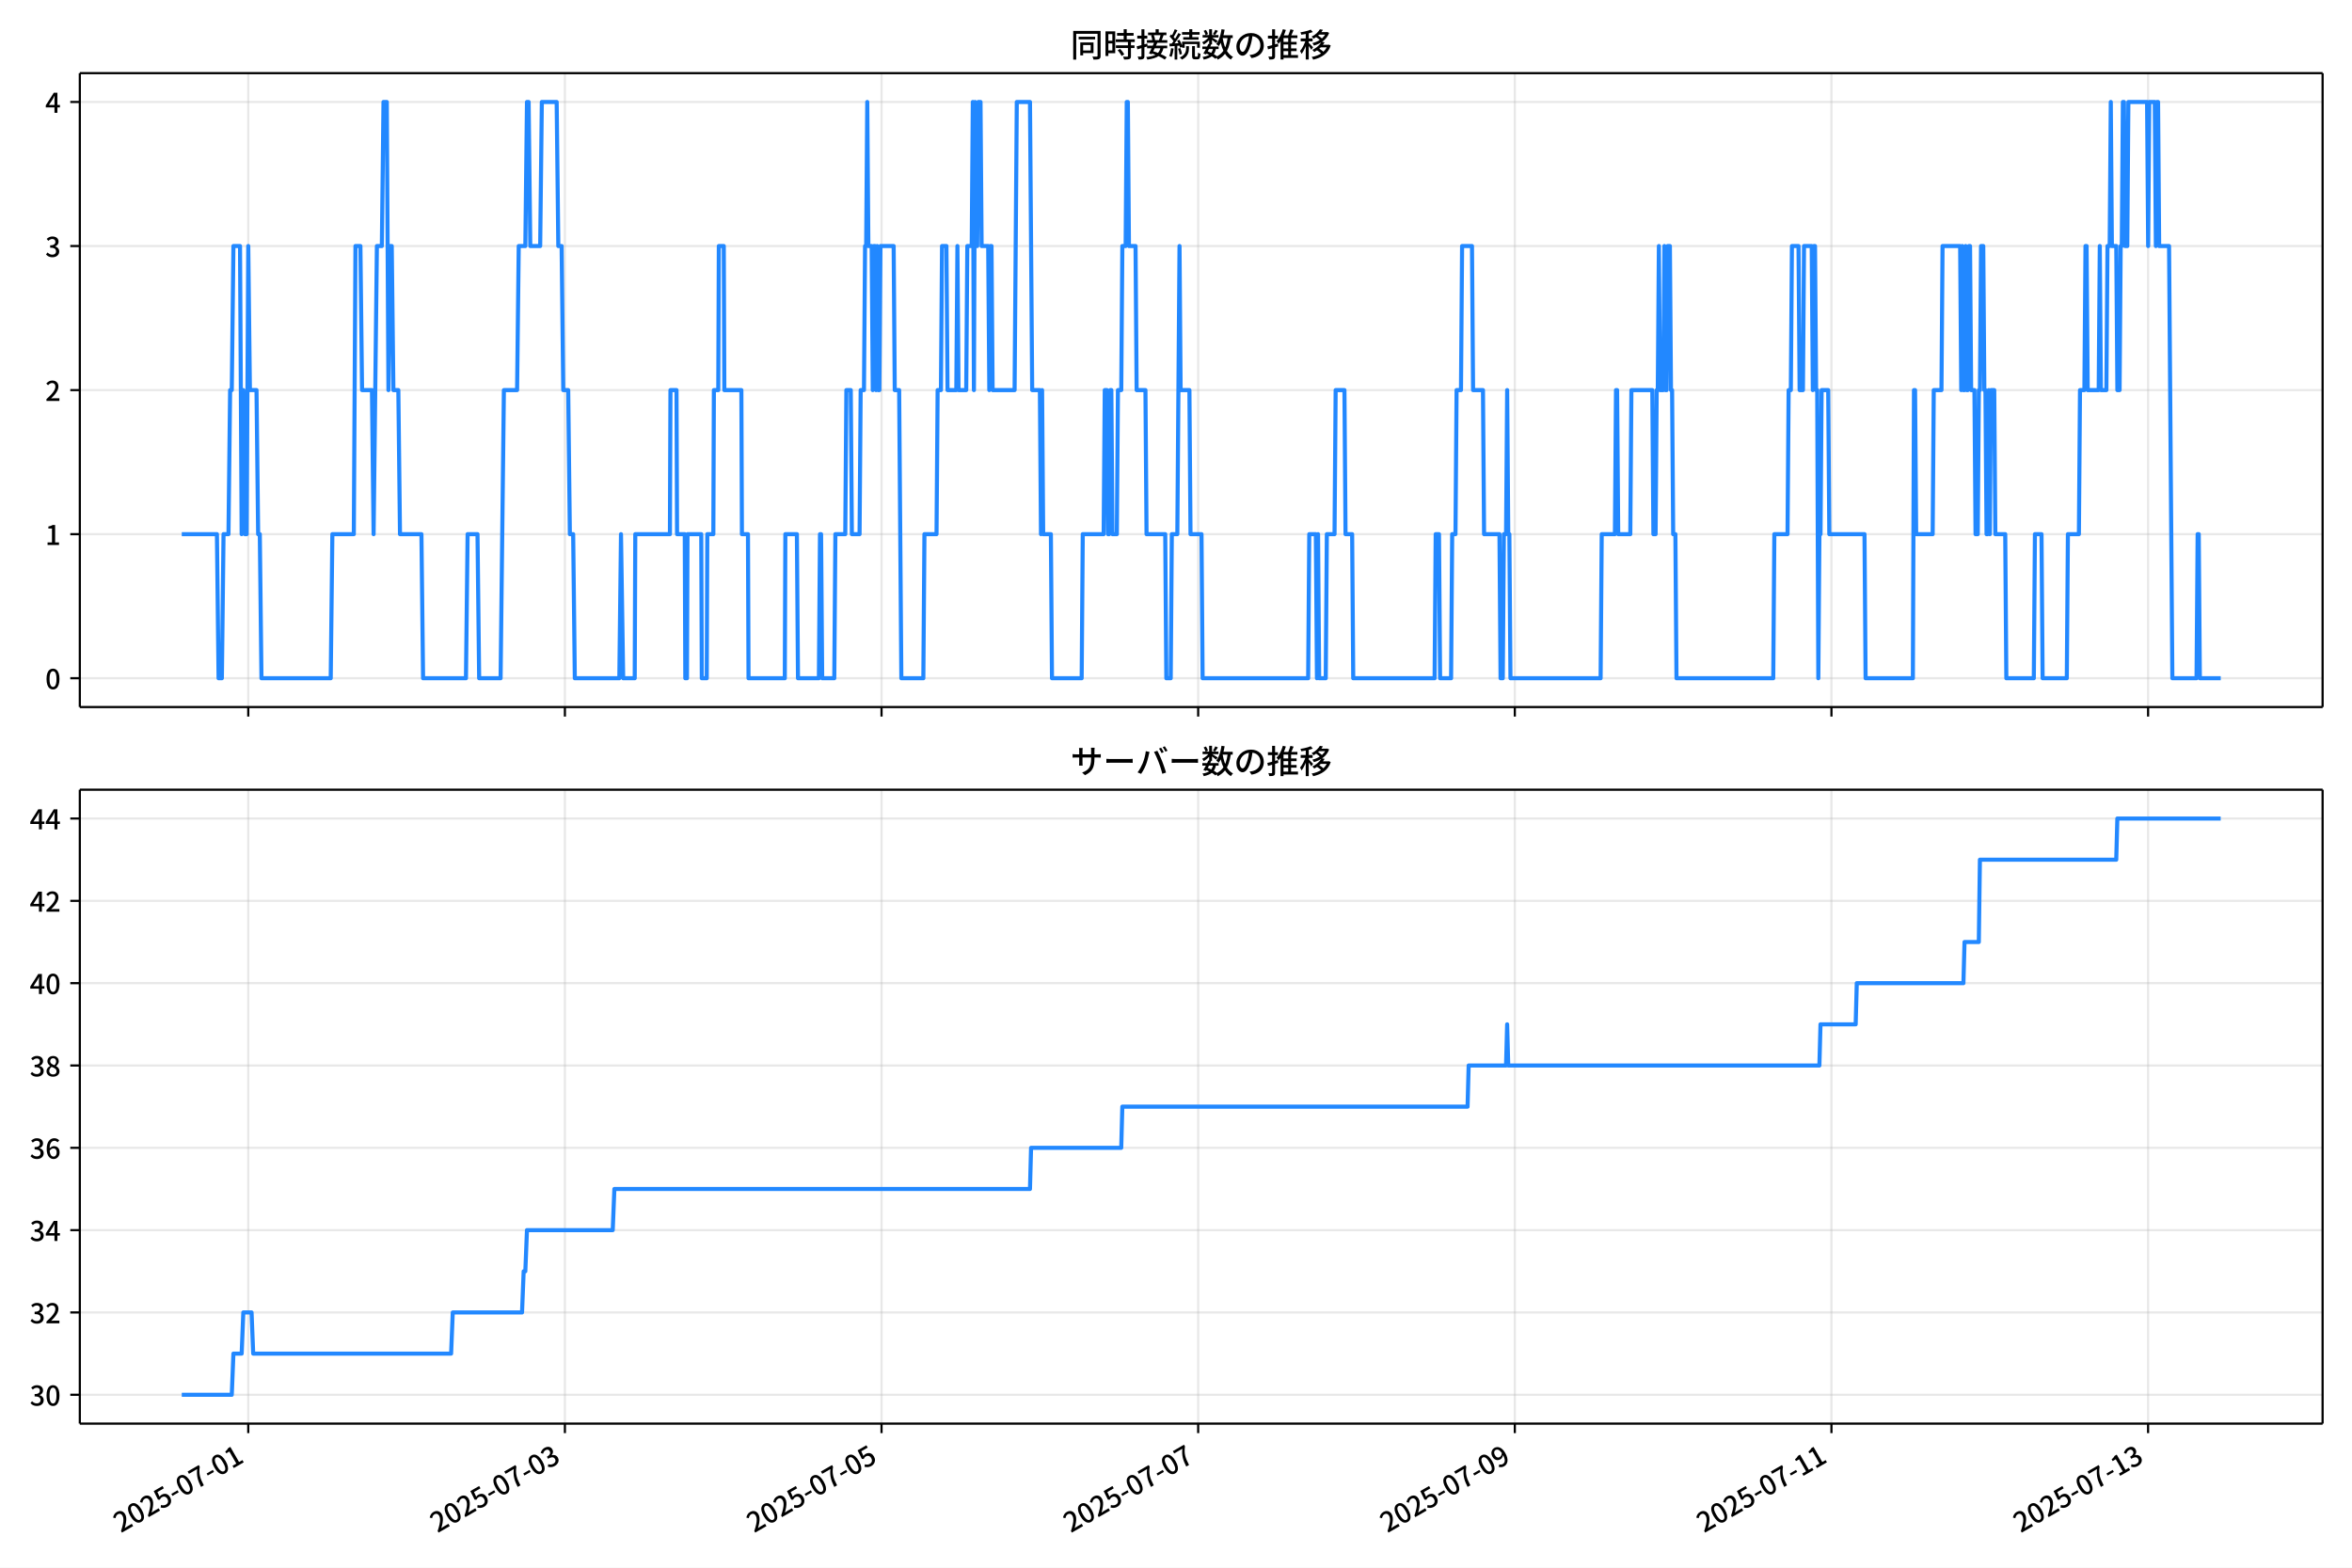
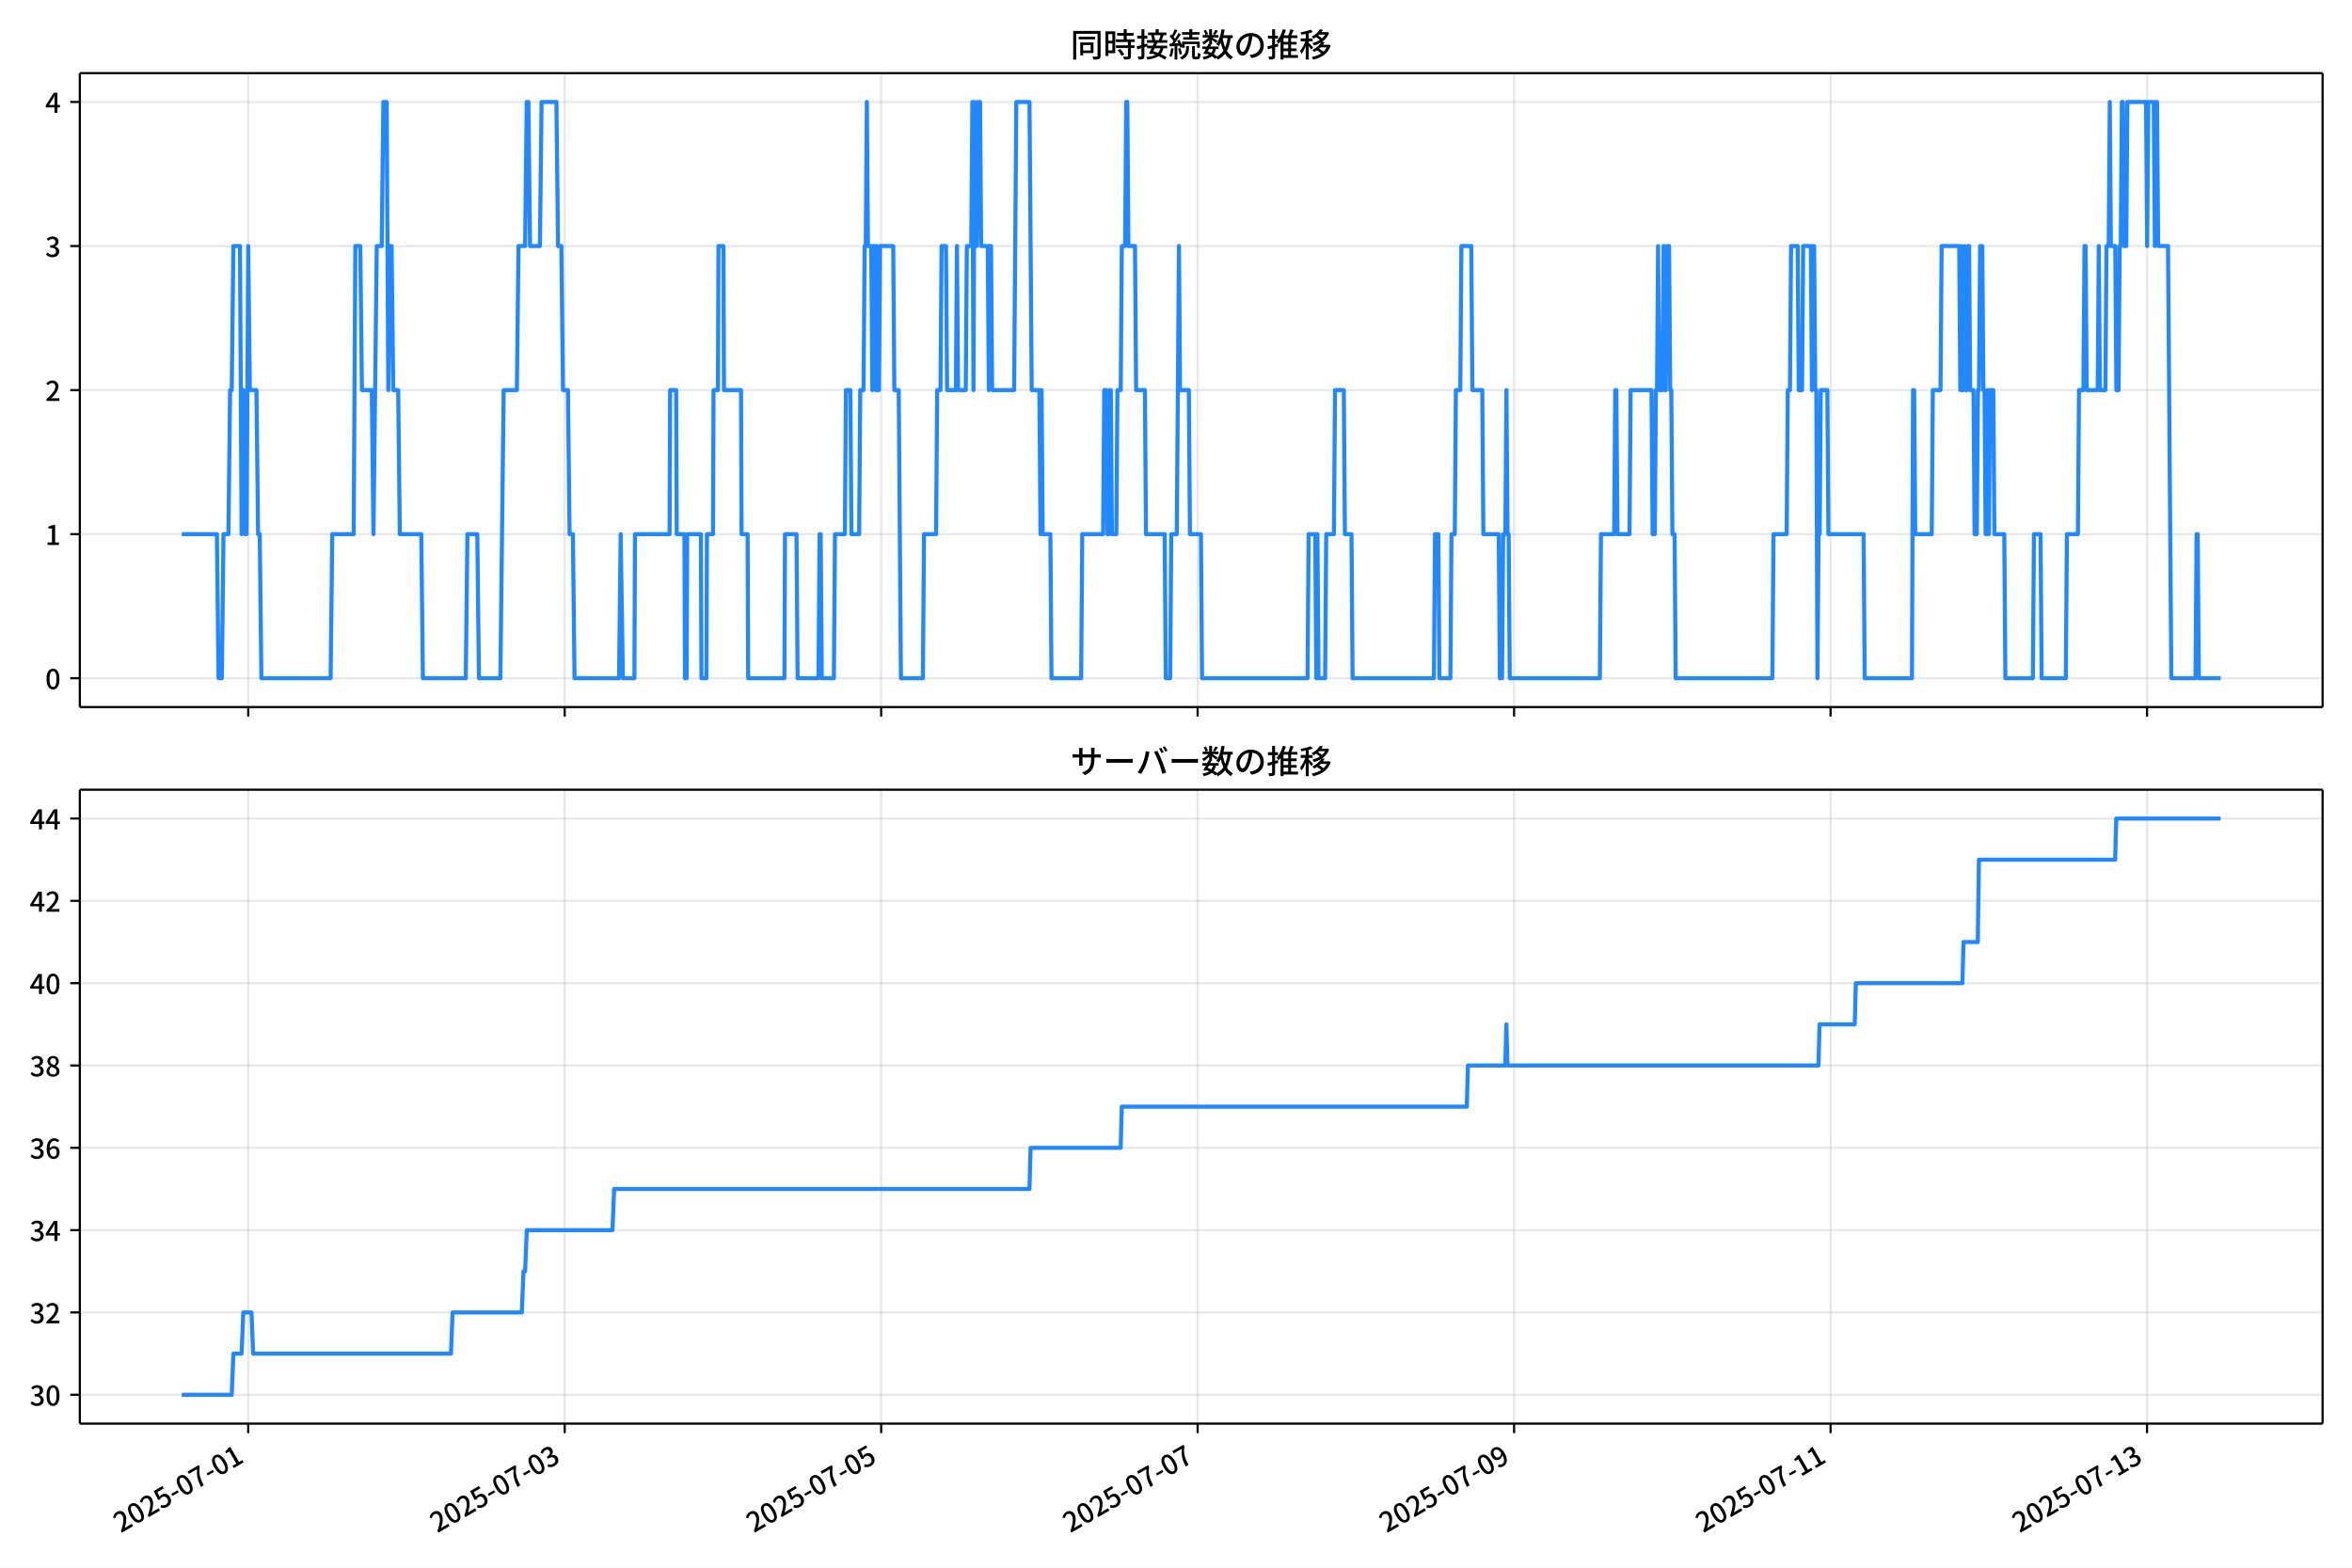
<svg xmlns="http://www.w3.org/2000/svg" xmlns:xlink="http://www.w3.org/1999/xlink" version="1.1" viewBox="0 0 864 576">
  <defs>
    <style type="text/css">*{stroke-linejoin: round; stroke-linecap: butt}</style>
  </defs>
  <g id="aa">
    <g id="ab">
      <path d="m0 576h864v-576h-864z" fill="#fff" />
    </g>
    <g id="ac">
      <g id="ad">
        <path d="m29.32 259.78h823.88v-232.9h-823.88z" fill="#fff" />
      </g>
      <g id="ae">
        <g id="af">
          <g id="ag">
-             <path d="m91.198 259.78v-232.9" clip-path="url(#f)" fill="none" stroke="#b0b0b0" stroke-linecap="square" stroke-opacity=".3" stroke-width=".8" />
+             <path d="m91.184 259.78v-232.9" clip-path="url(#f)" fill="none" stroke="#b0b0b0" stroke-linecap="square" stroke-opacity=".3" stroke-width=".8" />
          </g>
          <g id="ah">
            <defs>
              <path id="d" d="m0 0v3.5" stroke="#000" stroke-width=".8" />
            </defs>
-             <use x="91.198" y="259.778" stroke="#000000" stroke-width=".8" xlink:href="#d" />
+             <use x="91.184" y="259.778" stroke="#000000" stroke-width=".8" xlink:href="#d" />
          </g>
        </g>
        <g id="ai">
          <g id="aj">
-             <path d="m207.51 259.78v-232.9" clip-path="url(#f)" fill="none" stroke="#b0b0b0" stroke-linecap="square" stroke-opacity=".3" stroke-width=".8" />
+             <path d="m207.44 259.78v-232.9" clip-path="url(#f)" fill="none" stroke="#b0b0b0" stroke-linecap="square" stroke-opacity=".3" stroke-width=".8" />
          </g>
          <g id="ak">
-             <use x="207.514" y="259.778" stroke="#000000" stroke-width=".8" xlink:href="#d" />
+             <use x="207.438" y="259.778" stroke="#000000" stroke-width=".8" xlink:href="#d" />
          </g>
        </g>
        <g id="al">
          <g id="am">
-             <path d="m323.83 259.78v-232.9" clip-path="url(#f)" fill="none" stroke="#b0b0b0" stroke-linecap="square" stroke-opacity=".3" stroke-width=".8" />
+             <path d="m323.69 259.78v-232.9" clip-path="url(#f)" fill="none" stroke="#b0b0b0" stroke-linecap="square" stroke-opacity=".3" stroke-width=".8" />
          </g>
          <g id="an">
-             <use x="323.83" y="259.778" stroke="#000000" stroke-width=".8" xlink:href="#d" />
+             <use x="323.692" y="259.778" stroke="#000000" stroke-width=".8" xlink:href="#d" />
          </g>
        </g>
        <g id="ao">
          <g id="ap">
-             <path d="m440.15 259.78v-232.9" clip-path="url(#f)" fill="none" stroke="#b0b0b0" stroke-linecap="square" stroke-opacity=".3" stroke-width=".8" />
+             <path d="m439.95 259.78v-232.9" clip-path="url(#f)" fill="none" stroke="#b0b0b0" stroke-linecap="square" stroke-opacity=".3" stroke-width=".8" />
          </g>
          <g id="aq">
-             <use x="440.146" y="259.778" stroke="#000000" stroke-width=".8" xlink:href="#d" />
+             <use x="439.945" y="259.778" stroke="#000000" stroke-width=".8" xlink:href="#d" />
          </g>
        </g>
        <g id="ar">
          <g id="as">
-             <path d="m556.46 259.78v-232.9" clip-path="url(#f)" fill="none" stroke="#b0b0b0" stroke-linecap="square" stroke-opacity=".3" stroke-width=".8" />
+             <path d="m556.2 259.78v-232.9" clip-path="url(#f)" fill="none" stroke="#b0b0b0" stroke-linecap="square" stroke-opacity=".3" stroke-width=".8" />
          </g>
          <g id="at">
-             <use x="556.463" y="259.778" stroke="#000000" stroke-width=".8" xlink:href="#d" />
+             <use x="556.199" y="259.778" stroke="#000000" stroke-width=".8" xlink:href="#d" />
          </g>
        </g>
        <g id="au">
          <g id="av">
-             <path d="m672.78 259.78v-232.9" clip-path="url(#f)" fill="none" stroke="#b0b0b0" stroke-linecap="square" stroke-opacity=".3" stroke-width=".8" />
+             <path d="m672.45 259.78v-232.9" clip-path="url(#f)" fill="none" stroke="#b0b0b0" stroke-linecap="square" stroke-opacity=".3" stroke-width=".8" />
          </g>
          <g id="aw">
-             <use x="672.779" y="259.778" stroke="#000000" stroke-width=".8" xlink:href="#d" />
+             <use x="672.452" y="259.778" stroke="#000000" stroke-width=".8" xlink:href="#d" />
          </g>
        </g>
        <g id="ax">
          <g id="ay">
-             <path d="m789.1 259.78v-232.9" clip-path="url(#f)" fill="none" stroke="#b0b0b0" stroke-linecap="square" stroke-opacity=".3" stroke-width=".8" />
+             <path d="m788.71 259.78v-232.9" clip-path="url(#f)" fill="none" stroke="#b0b0b0" stroke-linecap="square" stroke-opacity=".3" stroke-width=".8" />
          </g>
          <g id="az">
-             <use x="789.095" y="259.778" stroke="#000000" stroke-width=".8" xlink:href="#d" />
+             <use x="788.706" y="259.778" stroke="#000000" stroke-width=".8" xlink:href="#d" />
          </g>
        </g>
      </g>
      <g id="ba">
        <g id="bb">
          <g id="bc">
            <path d="m29.32 249.19h823.88" clip-path="url(#f)" fill="none" stroke="#b0b0b0" stroke-linecap="square" stroke-opacity=".3" stroke-width=".8" />
          </g>
          <g id="bd">
            <defs>
              <path id="g" d="m0 0h-3.5" stroke="#000" stroke-width=".8" />
            </defs>
            <use x="29.32" y="249.191" stroke="#000000" stroke-width=".8" xlink:href="#g" />
          </g>
          <g id="be">
            <g transform="translate(16.62 253.18) scale(.1 -.1)">
              <defs>
                <path id="a" transform="scale(.015625)" d="m1830-90q-460 0-806 275-346 276-535 823-188 547-188 1366 0 820 188 1357 189 538 535 803 346 266 806 266 461 0 800-269 340-269 528-803 189-534 189-1354 0-819-189-1366-188-547-528-823-339-275-800-275zm0 589q237 0 422 185 186 186 288 599 103 413 103 1091 0 679-103 1082-102 403-288 582-185 180-422 180-236 0-422-180-186-179-292-582-105-403-105-1082 0-678 105-1091 106-413 292-599 186-185 422-185z" />
              </defs>
              <use xlink:href="#a" />
            </g>
          </g>
        </g>
        <g id="bf">
          <g id="bg">
            <path d="m29.32 196.26h823.88" clip-path="url(#f)" fill="none" stroke="#b0b0b0" stroke-linecap="square" stroke-opacity=".3" stroke-width=".8" />
          </g>
          <g id="bh">
            <use x="29.32" y="196.26" stroke="#000000" stroke-width=".8" xlink:href="#g" />
          </g>
          <g id="bi">
            <g transform="translate(16.62 200.25) scale(.1 -.1)">
              <defs>
                <path id="l" transform="scale(.015625)" d="m544 0v608h1037v3277h-845v467q333 58 579 147 247 90 451 218h557v-4109h915v-608h-2694z" />
              </defs>
              <use xlink:href="#l" />
            </g>
          </g>
        </g>
        <g id="bj">
          <g id="bk">
            <path d="m29.32 143.33h823.88" clip-path="url(#f)" fill="none" stroke="#b0b0b0" stroke-linecap="square" stroke-opacity=".3" stroke-width=".8" />
          </g>
          <g id="bl">
            <use x="29.32" y="143.329" stroke="#000000" stroke-width=".8" xlink:href="#g" />
          </g>
          <g id="bm">
            <g transform="translate(16.62 147.31) scale(.1 -.1)">
              <defs>
                <path id="b" transform="scale(.015625)" d="m282 0v429q697 621 1164 1136 468 515 701 956 234 442 234 826 0 256-87 451-86 196-262 301-176 106-445 106-275 0-506-151-230-150-422-368l-416 410q301 333 637 518 336 186 803 186 429 0 749-176t496-493 176-745q0-455-224-919t-615-935q-390-470-889-950 186 20 394 36t374 16h1184v-634h-3046z" />
              </defs>
              <use xlink:href="#b" />
            </g>
          </g>
        </g>
        <g id="bn">
          <g id="bo">
            <path d="m29.32 90.398h823.88" clip-path="url(#f)" fill="none" stroke="#b0b0b0" stroke-linecap="square" stroke-opacity=".3" stroke-width=".8" />
          </g>
          <g id="bp">
            <use x="29.32" y="90.398" stroke="#000000" stroke-width=".8" xlink:href="#g" />
          </g>
          <g id="bq">
            <g transform="translate(16.62 94.383) scale(.1 -.1)">
              <defs>
                <path id="j" transform="scale(.015625)" d="m1715-90q-371 0-656 90t-503 240q-217 150-377 323l359 474q211-205 479-359 269-153 634-153 269 0 467 92 199 93 311 266t112 423q0 256-125 451t-429 300q-304 106-835 106v551q467 0 732 105 266 106 384 291 119 186 119 423 0 307-192 489-192 183-531 183-269 0-503-119-233-118-438-316l-384 460q282 256 614 413 333 157 737 157 422 0 748-144 327-144 512-413 186-269 186-659 0-403-221-685-221-281-592-422v-26q269-70 490-227t349-400 128-557q0-422-215-726-214-304-573-468-358-163-787-163z" />
              </defs>
              <use xlink:href="#j" />
            </g>
          </g>
        </g>
        <g id="br">
          <g id="bs">
            <path d="m29.32 37.466h823.88" clip-path="url(#f)" fill="none" stroke="#b0b0b0" stroke-linecap="square" stroke-opacity=".3" stroke-width=".8" />
          </g>
          <g id="bt">
            <use x="29.32" y="37.466" stroke="#000000" stroke-width=".8" xlink:href="#g" />
          </g>
          <g id="bu">
            <g transform="translate(16.62 41.451) scale(.1 -.1)">
              <defs>
                <path id="k" transform="scale(.015625)" d="m2170 0v3072q0 192 12 457 13 266 20 458h-26q-90-179-183-365-92-185-195-364l-921-1415h2579v-576h-3328v493l1875 2957h858v-4717h-691z" />
              </defs>
              <use xlink:href="#k" />
            </g>
          </g>
        </g>
      </g>
      <g id="bv">
-         <path d="m66.769 196.26h12.918l.606 52.931h1.212l.606-52.931h1.817l.606-52.931h.606l.606-52.931h2.423l.606 105.86.606-52.931.606 52.931h.606l.606-105.86.606 52.931h2.423l.606 52.931h.606l.606 52.931h25.444l.606-52.931h7.876l.606-105.86h1.817l.606 52.931h3.635l.606 52.931 1.212-105.86h1.817l.606-52.931h1.212l.606 105.86.606-52.931h.606l.606 52.931h1.817l.606 52.931h7.876l.606 52.931h15.751l.606-52.931h3.635l.606 52.931h7.876l1.212-105.86h4.846l.606-52.931h2.423l.606-52.931h.606l.606 52.931h3.635l.606-52.931h5.452l.606 52.931h1.212l.606 52.931h1.817l.606 52.931h1.212l.606 52.931h16.357l.606-52.931.808 52.931h4.241l.202-52.931h12.722l.202-52.931h2.221l.202 52.931h2.827l.202 52.931h.606l.202-52.931h5.048l.202 52.931h1.817l.202-52.931h2.221l.202-52.931h1.615l.202-52.931h1.817l.202 52.931h6.26l.202 52.931h2.221l.202 52.931h13.328l.202-52.931h4.241l.404 52.931h7.674l.404-52.931h.404l.404 52.931h4.443l.404-52.931h3.635l.404-52.931h1.615l.404 52.931h2.827l.404-52.931h1.212l.404-52.931h.404l.404-52.931.404 52.931h1.212l.404 52.931.404-52.931h.404l.404 52.931.404-52.931.404 52.931h.404l.404-52.931h4.846l.404 52.931h1.615l.808 105.86h8.078l.404-52.931h4.443l.404-52.931h1.212l.404-52.931h1.615l.404 52.931h3.231l.404-52.931.404 52.931h2.827l.404-52.931h1.615l.404-52.931.404 105.86.404-105.86.404 52.931h.404l.404-52.931h.808l.404 52.931h2.423l.404 52.931.404-52.931h.404l.404 52.931h8.078l.808-105.86h4.846l.808 105.86h2.827l.404 52.931.404-52.931.404 52.931h2.827l.404 52.931h10.905l.404-52.931h7.674l.404-52.931h.808l.404 52.931h.404l.404-52.931h.404l.404 52.931h1.615l.404-52.931h1.212l.404-52.931h1.212l.404-52.931h.404l.404 52.931h2.423l.404 52.931h3.231l.404 52.931h6.866l.404 52.931h1.615l.404-52.931h2.019l.808-105.86.404 52.931h3.231l.404 52.931h4.039l.404 52.931h38.772l.404-52.931h2.423l.404 52.931.404-52.931.404 52.931h2.423l.404-52.931h2.827l.404-52.931h3.231l.404 52.931h2.423l.404 52.931h29.887l.404-52.931h1.212l.404 52.931h4.039l.404-52.931h1.212l.404-52.931h1.615l.404-52.931h3.635l.404 52.931h3.635l.404 52.931h5.654l.404 52.931h.808l.404-52.931h.808l.404-52.931.404 52.931h.404l.404 52.931h33.118l.404-52.931h4.846l.404-52.931h.404l.404 52.931h4.443l.404-52.931h7.674l.404 52.931h.808l.404-52.931h.404l.404-52.931.404 52.931h1.212l.404-52.931.404 52.931h.404l.404-52.931h.808l.404 52.931h.404l.404 52.931h.808l.404 52.931h35.541l.404-52.931h4.846l.404-52.931h.808l.404-52.931h2.423l.404 52.931h1.212l.404-52.931h2.827l.404 52.931.404-52.931h.404l.404 52.931h.404l.404 105.86.404-52.931h.404l.404-52.931h2.423l.404 52.931h12.924l.404 52.931h17.367l.404-105.86h.404l.404 52.931h6.058l.404-52.931h2.827l.404-52.931h6.462l.404 52.931.404-52.931.404 52.931h.404l.404-52.931.404 52.931h.404l.404-52.931h.404l.404 52.931h1.212l.404 52.931h.808l.404-52.931h.404l.404-52.931h.808l.404 52.931h.404l.404 52.931h.404l.404-52.931.404 52.931.404-52.931h1.212l.404 52.931h3.635l.404 52.931h10.097l.404-52.931h2.423l.404 52.931h8.885l.404-52.931h4.039l.404-52.931h1.615l.404-52.931h.404l.404 52.931h4.039l.404-52.931.404 52.931h2.019l.404-52.931h.808l.404-52.931.404 52.931h1.615l.404 52.931h.808l.404-52.931h.404l.404-52.931h.404l.404 52.931h.808l.404-52.931h6.866l.404 52.931.404-52.931h2.019l.404 52.931.404-52.931h.404l.404 52.931h3.635l1.212 158.79h8.885l.404-52.931h.404l.404 52.931h7.674v0" clip-path="url(#f)" fill="none" stroke="#28f" stroke-linecap="square" stroke-width="1.5" />
+         <path d="m66.769 196.26h12.911l.605 52.931h1.211l.605-52.931h1.817l.605-52.931h.605l.605-52.931h2.422l.605 105.86.605-52.931.605 52.931h.605l.605-105.86.605 52.931h2.422l.605 52.931h.605l.605 52.931h25.43l.605-52.931h7.871l.605-105.86h1.817l.605 52.931h3.633l.605 52.931 1.211-105.86h1.817l.605-52.931h1.211l.605 105.86.605-52.931h.605l.605 52.931h1.817l.605 52.931h7.871l.605 52.931h15.743l.605-52.931h3.633l.605 52.931h7.871l1.211-105.86h4.844l.605-52.931h2.422l.605-52.931h.605l.605 52.931h3.633l.605-52.931h5.449l.605 52.931h1.211l.605 52.931h1.817l.605 52.931h1.211l.605 52.931h16.348l.605-52.931.807 52.931h4.238l.202-52.931h12.715l.202-52.931h2.22l.202 52.931h2.826l.202 52.931h.605l.202-52.931h5.046l.202 52.931h1.817l.202-52.931h2.22l.202-52.931h1.615l.202-52.931h1.817l.202 52.931h6.257l.202 52.931h2.22l.202 52.931h13.321l.202-52.931h4.238l.404 52.931h7.67l.404-52.931h.404l.404 52.931h4.44l.404-52.931h3.633l.404-52.931h1.615l.404 52.931h2.826l.404-52.931h1.211l.404-52.931h.404l.404-52.931.404 52.931h1.211l.404 52.931.404-52.931h.404l.404 52.931.404-52.931.404 52.931h.404l.404-52.931h4.844l.404 52.931h1.615l.807 105.86h8.073l.404-52.931h4.44l.404-52.931h1.211l.404-52.931h1.615l.404 52.931h3.229l.404-52.931.404 52.931h2.826l.404-52.931h1.615l.404-52.931.404 105.86.404-105.86.404 52.931h.404l.404-52.931h.807l.404 52.931h2.422l.404 52.931.404-52.931h.404l.404 52.931h8.073l.807-105.86h4.844l.807 105.86h2.826l.404 52.931.404-52.931.404 52.931h2.826l.404 52.931h10.899l.404-52.931h7.67l.404-52.931h.807l.404 52.931h.404l.404-52.931h.404l.404 52.931h1.615l.404-52.931h1.211l.404-52.931h1.211l.404-52.931h.404l.404 52.931h2.422l.404 52.931h3.229l.404 52.931h6.862l.404 52.931h1.615l.404-52.931h2.018l.807-105.86.404 52.931h3.229l.404 52.931h4.037l.404 52.931h38.751l.404-52.931h2.422l.404 52.931.404-52.931.404 52.931h2.422l.404-52.931h2.826l.404-52.931h3.229l.404 52.931h2.422l.404 52.931h29.871l.404-52.931h1.211l.404 52.931h4.037l.404-52.931h1.211l.404-52.931h1.615l.404-52.931h3.633l.404 52.931h3.633l.404 52.931h5.651l.404 52.931h.807l.404-52.931h.807l.404-52.931.404 52.931h.404l.404 52.931h33.1l.404-52.931h4.844l.404-52.931h.404l.404 52.931h4.44l.404-52.931h7.67l.404 52.931h.807l.404-52.931h.404l.404-52.931.404 52.931h1.211l.404-52.931.404 52.931h.404l.404-52.931h.807l.404 52.931h.404l.404 52.931h.807l.404 52.931h35.522l.404-52.931h4.844l.404-52.931h.807l.404-52.931h2.422l.404 52.931h1.211l.404-52.931h2.826l.404 52.931.404-52.931h.404l.404 52.931h.404l.404 105.86.404-52.931h.404l.404-52.931h2.422l.404 52.931h12.917l.404 52.931h17.357l.404-105.86h.404l.404 52.931h6.055l.404-52.931h2.826l.404-52.931h6.458l.404 52.931.404-52.931.404 52.931h.404l.404-52.931.404 52.931h.404l.404-52.931h.404l.404 52.931h1.211l.404 52.931h.807l.404-52.931h.404l.404-52.931h.807l.404 52.931h.404l.404 52.931h.404l.404-52.931.404 52.931.404-52.931h1.211l.404 52.931h3.633l.404 52.931h10.091l.404-52.931h2.422l.404 52.931h8.88l.404-52.931h4.037l.404-52.931h1.615l.404-52.931h.404l.404 52.931h4.037l.404-52.931.404 52.931h2.018l.404-52.931h.807l.404-52.931.404 52.931h1.615l.404 52.931h.807l.404-52.931h.404l.404-52.931h.404l.404 52.931h.807l.404-52.931h6.862l.404 52.931.404-52.931h2.018l.404 52.931.404-52.931h.404l.404 52.931h3.633l1.211 158.79h8.88l.404-52.931h.404l.404 52.931h8.073v0" clip-path="url(#f)" fill="none" stroke="#28f" stroke-linecap="square" stroke-width="1.5" />
      </g>
      <g id="bw">
        <path d="m29.32 259.78v-232.9" fill="none" stroke="#000" stroke-linecap="square" stroke-width=".8" />
      </g>
      <g id="bx">
        <path d="m853.2 259.78v-232.9" fill="none" stroke="#000" stroke-linecap="square" stroke-width=".8" />
      </g>
      <g id="by">
        <path d="m29.32 259.78h823.88" fill="none" stroke="#000" stroke-linecap="square" stroke-width=".8" />
      </g>
      <g id="bz">
        <path d="m29.32 26.88h823.88" fill="none" stroke="#000" stroke-linecap="square" stroke-width=".8" />
      </g>
      <g id="ca">
        <g transform="translate(393.26 20.88) scale(.12 -.12)">
          <defs>
            <path id="u" transform="scale(.015625)" d="m1587 3936h3232v-518h-3232v518zm320-1114h557v-2534h-557v2534zm301 0h2291v-2086h-2291v512h1734v1069h-1734v505zm-1683 2260h5113v-570h-4524v-5056h-589v5626zm4768 0h595v-4896q0-250-67-397t-227-218q-160-77-426-96t-675-19q-13 83-45 192t-77 218q-45 108-89 185 281-13 527-13 247 0 330 0 83 7 118 42 36 35 36 112v4890z" />
            <path id="s" transform="scale(.015625)" d="m2714 4672h3238v-525h-3238v525zm-244-1235h3712v-538h-3712v538zm20-1184h3635v-531h-3635v531zm1523 3155h595v-2310h-595v2310zm832-2451h589v-2823q0-230-61-364-61-135-227-199-167-70-423-86t-633-16q-20 121-78 285-57 163-121 284 275-6 509-9t310-3q77 6 106 28 29 23 29 93v2810zm-2023-1677 487 282q153-160 313-352t294-381q135-189 206-343l-519-313q-64 153-189 348-124 196-278 394-154 199-314 365zm-2086 3718h1619v-4281h-1619v544h1056v3187h-1056v550zm32-1843h1293v-537h-1293v537zm-320 1843h563v-4832h-563v4832z" />
            <path id="t" transform="scale(.015625)" d="m3866 5408h614v-870h-614v870zm-1479-653h3597v-518h-3597v518zm-230-1485h4e3v-518h-4e3v518zm825 922 519 102q64-160 121-342 58-182 96-352 39-170 45-304l-544-128q-6 134-42 313-35 180-83 365-48 186-112 346zm1856 109 589-71q-96-275-202-557-105-281-195-486l-518 77q58 147 122 329 64 183 118 372t86 336zm-2643-2106h3943v-518h-3943v518zm1408 685 602-115q-167-371-362-784t-390-797-362-685l-525 179q160 288 346 666t368 784 323 752zm-659-2157 358 403q352-102 733-240 381-137 752-304 371-166 697-336 327-169 558-329l-384-461q-218 160-532 336-313 176-685 345-371 170-755 323-384 154-742 263zm1894 1114 583-71q-122-550-353-944-230-393-604-662t-922-435q-547-167-1296-269-25 128-93 269-67 141-137 230 678 64 1168 192t819 349q330 221 531 550 202 330 304 791zm-4684 217q396 90 953 240 557 151 1120 311l77-544q-525-154-1053-311-528-156-963-284l-134 588zm121 2093h1965v-563h-1965v563zm819 1248h576v-5229q0-236-51-374t-192-208q-141-77-355-99-214-23-541-16-13 115-64 288t-109 294q205-6 381-6t234 0q64 0 92 28 29 29 29 93v5229z" />
            <path id="r" transform="scale(.015625)" d="m4058 5408h595v-1798h-595v1798zm-1415-563h3443v-499h-3443v499zm231-992h3008v-499h-3008v499zm-224-877h3475v-1203h-531v729h-2432v-729h-512v1203zm1964-877h551v-1881q0-122 22-157 23-35 106-35 25 0 92 0 68 0 135 0t99 0q51 0 83 54t45 224 19 515q90-70 234-131t259-93q-19-429-83-662-64-234-183-326-118-93-316-93-39 0-103 0t-134 0-138 0q-67 0-99 0-237 0-365 64t-176 218q-48 153-48 422v1881zm-1164-6h550v-455q0-243-48-528-48-284-186-579-137-294-409-572-272-279-727-503-70 90-192 208-121 118-230 195 416 205 665 438 250 234 371 474 122 240 164 467 42 228 42 413v442zm-2240 3309 524-192q-121-244-259-503-137-259-275-496t-259-416l-410 173q122 186 246 438 125 253 240 515 116 263 193 481zm716-743 500-230q-224-359-496-756-272-396-548-764-275-368-518-650l-358 205q179 211 377 483 199 272 387 569 189 298 358 592 170 295 298 551zm-1721-665 307 403q166-154 339-340 173-185 320-364t224-327l-326-460q-77 160-218 348-141 189-314 384-172 196-332 356zm1485-832 435 179q128-211 249-458 122-246 215-474 93-227 137-412l-473-211q-32 185-119 422-86 237-201 486-115 250-243 468zm-1530-583q422 26 998 54 576 29 1184 68l7-499q-570-45-1127-84-556-38-992-70l-70 531zm1702-992 436 135q121-276 214-596t118-556l-454-148q-26 237-112 563-86 327-202 602zm-1363 109 499-83q-57-455-163-897-105-441-253-748-51 32-134 73-83 42-170 83-86 42-144 62 148 294 234 697t131 813zm691 627h525v-2861h-525v2861z" />
            <path id="n" transform="scale(.015625)" d="m224 2022h3187v-499h-3187v499zm51 2247h3111v-487h-3111v487zm1127-1735 563-121q-154-320-333-672t-352-679q-173-326-326-582l-532 173q148 243 324 566t345 669q170 346 311 646zm934-832 563-64q-89-480-262-838t-461-614-701-432-976-298q-25 128-99 269t-157 237q659 102 1085 303 426 202 666 554t342 883zm422 3597 519-211q-147-218-298-436-150-217-278-377l-403 186q121 173 252 413 132 240 208 425zm-1203 109h563v-2957h-563v2957zm-1075-320 448 186q134-192 246-420 112-227 157-393l-467-211q-38 172-147 406t-237 432zm1094-1050 397-236q-160-263-400-529-240-265-519-489-278-224-553-378-51 103-141 237-89 135-179 218 269 109 534 294 266 186 493 416 228 231 368 467zm487-204q83-45 246-145 163-99 352-211t346-211 221-150l-327-423q-83 77-230 198-147 122-317 253-170 132-327 250-156 119-259 189l295 250zm1798 396h2311v-556h-2311v556zm115 1178 615-90q-103-640-263-1235t-384-1101q-224-505-512-889-44 57-134 134t-186 157-166 125q275 339 473 796 199 458 340 995 141 538 217 1108zm1223-1510 614-58q-147-1101-445-1940-297-838-813-1443-515-604-1321-1014-26 71-90 177-64 105-134 208-70 102-128 159 742 346 1212 880 471 535 730 1290 260 755 375 1741zm-1005-135q134-851 387-1597 253-745 659-1305 407-560 1002-874-70-57-154-150-83-93-154-189-70-96-121-179-633 371-1056 988-422 618-688 1434-265 816-425 1783l550 89zm-3309-3065 327 416q377-148 754-330 378-182 701-378 324-195 548-368l-416-435q-211 179-519 378-307 198-666 383-358 186-729 334z" />
            <path id="q" transform="scale(.015625)" d="m3686 4378q-64-493-163-1041-99-547-265-1084-192-653-432-1104t-522-688-595-237q-320 0-596 221-275 221-448 621-172 400-172 931 0 537 220 1017 221 480 611 851 391 372 909 583 519 211 1121 211 576 0 1040-186 464-185 793-515 330-329 502-771 173-441 173-941 0-672-278-1194-278-521-816-851-538-329-1318-444l-378 601q166 20 307 42t263 48q307 70 585 217 279 148 496 375 218 227 342 534 125 308 125 692t-122 713q-121 330-358 573-236 243-582 380-346 138-781 138-525 0-935-186-409-185-694-489-284-304-432-656-147-352-147-678 0-365 89-605 90-240 224-355 135-115 276-115t288 144 297 457q151 314 298 800 147 461 246 982 100 522 145 1021l684-12z" />
            <path id="o" transform="scale(.015625)" d="m2995 2925h2893v-519h-2893v519zm0-1280h2893v-519h-2893v519zm-64-1299h3232v-557h-3232v557zm1312 3577h563v-3763h-563v3763zm429 1466 634-141q-154-390-340-794-185-403-339-684l-512 140q103 199 208 458 106 259 195 528 90 269 154 493zm-1472 25 582-147q-153-518-371-1018-217-499-483-931t-573-758q-38 64-109 160-70 96-147 198-77 103-141 160 416 416 733 1034t509 1302zm128-1203h2720v-537h-2720v-4205h-582v4422l313 320h269zm-3174-2157q396 90 953 240 557 151 1120 311l77-544q-525-154-1053-311-528-156-963-284l-134 588zm121 2093h1965v-563h-1965v563zm819 1248h576v-5229q0-236-51-374t-192-208q-141-77-355-99-214-23-541-16-13 115-64 288t-109 294q205-6 381-6t234 0q64 0 92 28 29 29 29 93v5229z" />
            <path id="m" transform="scale(.015625)" d="m4051 5402 595-109q-281-493-729-941t-1107-806q-39 64-106 144t-141 153q-73 74-137 119 608 288 1011 678t614 762zm-77-557h1511v-493h-1863l352 493zm1293 0h109l109 25 384-179q-192-505-496-905t-695-701q-390-301-845-519-454-217-947-358-44 109-137 253t-176 227q448 109 867 294 419 186 777 445 359 259 631 592t419 730v96zm-1990-954 377 307q167-96 336-218 170-121 320-249 151-128 247-237l-397-332q-90 108-237 236t-317 259q-169 132-329 234zm1107-934 595-109q-307-538-803-1031-496-492-1232-876-38 64-102 144t-138 156q-74 77-138 116 455 217 807 483t604 554q253 288 407 563zm-90-589h1460v-506h-1818l358 506zm1268 0h121l109 26 384-167q-192-614-531-1075t-787-794q-448-332-983-553-534-221-1129-355-45 115-132 269-86 153-176 249 551 96 1043 285 493 189 903 473 410 285 714 669t464 883v90zm-2132-1056 410 339q186-102 384-237 198-134 371-275t282-269l-435-371q-103 128-270 272-166 144-361 288t-381 253zm-2150 3533h589v-5376h-589v5376zm-992-1242h2336v-569h-2336v569zm1024-224 365-160q-96-339-231-707-134-368-291-727-157-358-336-672-179-313-365-537-44 128-134 291t-160 272q173 192 339 457 167 266 323 570 157 304 282 618t208 595zm941 1946 416-467q-314-122-695-221-380-99-784-173-403-74-780-131-20 102-71 236-51 135-102 231 358 58 732 138 375 80 711 179t573 208zm-397-2579q58-45 179-170 122-125 266-266 144-140 259-265t160-183l-352-473q-58 102-157 255-99 154-218 317-118 164-227 311-108 147-185 237l275 237z" />
          </defs>
          <use xlink:href="#u" />
          <use transform="translate(100)" xlink:href="#s" />
          <use transform="translate(200)" xlink:href="#t" />
          <use transform="translate(300)" xlink:href="#r" />
          <use transform="translate(400)" xlink:href="#n" />
          <use transform="translate(500)" xlink:href="#q" />
          <use transform="translate(600)" xlink:href="#o" />
          <use transform="translate(700)" xlink:href="#m" />
        </g>
      </g>
    </g>
    <g id="cb">
      <g id="cc">
        <path d="m29.32 523.06h823.88v-232.9h-823.88z" fill="#fff" />
      </g>
      <g id="cd">
        <g id="ce">
          <g id="cf">
-             <path d="m91.198 523.06v-232.9" clip-path="url(#c)" fill="none" stroke="#b0b0b0" stroke-linecap="square" stroke-opacity=".3" stroke-width=".8" />
+             <path d="m91.184 523.06v-232.9" clip-path="url(#c)" fill="none" stroke="#b0b0b0" stroke-linecap="square" stroke-opacity=".3" stroke-width=".8" />
          </g>
          <g id="cg">
-             <use x="91.198" y="523.055" stroke="#000000" stroke-width=".8" xlink:href="#d" />
+             <use x="91.184" y="523.055" stroke="#000000" stroke-width=".8" xlink:href="#d" />
          </g>
          <g id="ch">
-             <g transform="translate(44.408 563.33) rotate(-30) scale(.1 -.1)">
+             <g transform="translate(44.395 563.33) rotate(-30) scale(.1 -.1)">
              <defs>
                <path id="i" transform="scale(.015625)" d="m1715-90q-365 0-653 90t-506 237q-217 147-383 307l352 480q134-134 294-246t361-183q202-70 452-70 262 0 473 118 212 119 333 346 122 227 122 541 0 460-247 716-246 256-649 256-224 0-384-64t-365-198l-365 237 141 2240h2387v-627h-1747l-109-1204q154 77 307 118 154 42 340 42 397 0 723-160t518-490q192-329 192-847 0-519-224-887t-586-560q-361-192-777-192z" />
                <path id="e" transform="scale(.015625)" d="m301 1536v544h1689v-544h-1689z" />
                <path id="h" transform="scale(.015625)" d="m1235 0q32 646 109 1187t224 1024 384 941 576 938h-2208v627h3027v-455q-409-512-665-989-256-476-397-969t-205-1053-90-1251h-755z" />
              </defs>
              <use xlink:href="#b" />
              <use transform="translate(57)" xlink:href="#a" />
              <use transform="translate(114)" xlink:href="#b" />
              <use transform="translate(171)" xlink:href="#i" />
              <use transform="translate(228)" xlink:href="#e" />
              <use transform="translate(263.7)" xlink:href="#a" />
              <use transform="translate(320.7)" xlink:href="#h" />
              <use transform="translate(377.7)" xlink:href="#e" />
              <use transform="translate(413.4)" xlink:href="#a" />
              <use transform="translate(470.4)" xlink:href="#l" />
            </g>
          </g>
        </g>
        <g id="ci">
          <g id="cj">
-             <path d="m207.51 523.06v-232.9" clip-path="url(#c)" fill="none" stroke="#b0b0b0" stroke-linecap="square" stroke-opacity=".3" stroke-width=".8" />
+             <path d="m207.44 523.06v-232.9" clip-path="url(#c)" fill="none" stroke="#b0b0b0" stroke-linecap="square" stroke-opacity=".3" stroke-width=".8" />
          </g>
          <g id="ck">
-             <use x="207.514" y="523.055" stroke="#000000" stroke-width=".8" xlink:href="#d" />
+             <use x="207.438" y="523.055" stroke="#000000" stroke-width=".8" xlink:href="#d" />
          </g>
          <g id="cl">
-             <g transform="translate(160.72 563.33) rotate(-30) scale(.1 -.1)">
+             <g transform="translate(160.65 563.33) rotate(-30) scale(.1 -.1)">
              <use xlink:href="#b" />
              <use transform="translate(57)" xlink:href="#a" />
              <use transform="translate(114)" xlink:href="#b" />
              <use transform="translate(171)" xlink:href="#i" />
              <use transform="translate(228)" xlink:href="#e" />
              <use transform="translate(263.7)" xlink:href="#a" />
              <use transform="translate(320.7)" xlink:href="#h" />
              <use transform="translate(377.7)" xlink:href="#e" />
              <use transform="translate(413.4)" xlink:href="#a" />
              <use transform="translate(470.4)" xlink:href="#j" />
            </g>
          </g>
        </g>
        <g id="cm">
          <g id="cn">
-             <path d="m323.83 523.06v-232.9" clip-path="url(#c)" fill="none" stroke="#b0b0b0" stroke-linecap="square" stroke-opacity=".3" stroke-width=".8" />
+             <path d="m323.69 523.06v-232.9" clip-path="url(#c)" fill="none" stroke="#b0b0b0" stroke-linecap="square" stroke-opacity=".3" stroke-width=".8" />
          </g>
          <g id="co">
-             <use x="323.83" y="523.055" stroke="#000000" stroke-width=".8" xlink:href="#d" />
+             <use x="323.692" y="523.055" stroke="#000000" stroke-width=".8" xlink:href="#d" />
          </g>
          <g id="cp">
-             <g transform="translate(277.04 563.33) rotate(-30) scale(.1 -.1)">
+             <g transform="translate(276.9 563.33) rotate(-30) scale(.1 -.1)">
              <use xlink:href="#b" />
              <use transform="translate(57)" xlink:href="#a" />
              <use transform="translate(114)" xlink:href="#b" />
              <use transform="translate(171)" xlink:href="#i" />
              <use transform="translate(228)" xlink:href="#e" />
              <use transform="translate(263.7)" xlink:href="#a" />
              <use transform="translate(320.7)" xlink:href="#h" />
              <use transform="translate(377.7)" xlink:href="#e" />
              <use transform="translate(413.4)" xlink:href="#a" />
              <use transform="translate(470.4)" xlink:href="#i" />
            </g>
          </g>
        </g>
        <g id="cq">
          <g id="cr">
-             <path d="m440.15 523.06v-232.9" clip-path="url(#c)" fill="none" stroke="#b0b0b0" stroke-linecap="square" stroke-opacity=".3" stroke-width=".8" />
+             <path d="m439.95 523.06v-232.9" clip-path="url(#c)" fill="none" stroke="#b0b0b0" stroke-linecap="square" stroke-opacity=".3" stroke-width=".8" />
          </g>
          <g id="cs">
-             <use x="440.146" y="523.055" stroke="#000000" stroke-width=".8" xlink:href="#d" />
+             <use x="439.945" y="523.055" stroke="#000000" stroke-width=".8" xlink:href="#d" />
          </g>
          <g id="ct">
-             <g transform="translate(393.36 563.33) rotate(-30) scale(.1 -.1)">
+             <g transform="translate(393.16 563.33) rotate(-30) scale(.1 -.1)">
              <use xlink:href="#b" />
              <use transform="translate(57)" xlink:href="#a" />
              <use transform="translate(114)" xlink:href="#b" />
              <use transform="translate(171)" xlink:href="#i" />
              <use transform="translate(228)" xlink:href="#e" />
              <use transform="translate(263.7)" xlink:href="#a" />
              <use transform="translate(320.7)" xlink:href="#h" />
              <use transform="translate(377.7)" xlink:href="#e" />
              <use transform="translate(413.4)" xlink:href="#a" />
              <use transform="translate(470.4)" xlink:href="#h" />
            </g>
          </g>
        </g>
        <g id="cu">
          <g id="cv">
-             <path d="m556.46 523.06v-232.9" clip-path="url(#c)" fill="none" stroke="#b0b0b0" stroke-linecap="square" stroke-opacity=".3" stroke-width=".8" />
+             <path d="m556.2 523.06v-232.9" clip-path="url(#c)" fill="none" stroke="#b0b0b0" stroke-linecap="square" stroke-opacity=".3" stroke-width=".8" />
          </g>
          <g id="cw">
-             <use x="556.463" y="523.055" stroke="#000000" stroke-width=".8" xlink:href="#d" />
+             <use x="556.199" y="523.055" stroke="#000000" stroke-width=".8" xlink:href="#d" />
          </g>
          <g id="cx">
-             <g transform="translate(509.67 563.33) rotate(-30) scale(.1 -.1)">
+             <g transform="translate(509.41 563.33) rotate(-30) scale(.1 -.1)">
              <defs>
                <path id="v" transform="scale(.015625)" d="m1562-90q-410 0-708 150-297 151-502 356l403 461q141-160 346-256t422-96q224 0 425 102 202 103 352 333 151 230 237 614 87 384 87 941 0 589-115 970t-323 563-496 182q-205 0-372-118-166-118-262-336t-96-525q0-301 86-512 87-211 259-323 173-112 417-112 224 0 460 141 237 141 448 461l32-544q-134-180-313-314t-371-208-384-74q-391 0-689 166-297 167-467 496-169 330-169 823 0 467 195 816t515 541 698 192q339 0 636-138 298-137 519-419 221-281 349-710t128-1018q0-691-141-1187t-391-807q-249-310-563-461-313-150-652-150z" />
              </defs>
              <use xlink:href="#b" />
              <use transform="translate(57)" xlink:href="#a" />
              <use transform="translate(114)" xlink:href="#b" />
              <use transform="translate(171)" xlink:href="#i" />
              <use transform="translate(228)" xlink:href="#e" />
              <use transform="translate(263.7)" xlink:href="#a" />
              <use transform="translate(320.7)" xlink:href="#h" />
              <use transform="translate(377.7)" xlink:href="#e" />
              <use transform="translate(413.4)" xlink:href="#a" />
              <use transform="translate(470.4)" xlink:href="#v" />
            </g>
          </g>
        </g>
        <g id="cy">
          <g id="cz">
-             <path d="m672.78 523.06v-232.9" clip-path="url(#c)" fill="none" stroke="#b0b0b0" stroke-linecap="square" stroke-opacity=".3" stroke-width=".8" />
+             <path d="m672.45 523.06v-232.9" clip-path="url(#c)" fill="none" stroke="#b0b0b0" stroke-linecap="square" stroke-opacity=".3" stroke-width=".8" />
          </g>
          <g id="da">
-             <use x="672.779" y="523.055" stroke="#000000" stroke-width=".8" xlink:href="#d" />
+             <use x="672.452" y="523.055" stroke="#000000" stroke-width=".8" xlink:href="#d" />
          </g>
          <g id="db">
-             <g transform="translate(625.99 563.33) rotate(-30) scale(.1 -.1)">
+             <g transform="translate(625.66 563.33) rotate(-30) scale(.1 -.1)">
              <use xlink:href="#b" />
              <use transform="translate(57)" xlink:href="#a" />
              <use transform="translate(114)" xlink:href="#b" />
              <use transform="translate(171)" xlink:href="#i" />
              <use transform="translate(228)" xlink:href="#e" />
              <use transform="translate(263.7)" xlink:href="#a" />
              <use transform="translate(320.7)" xlink:href="#h" />
              <use transform="translate(377.7)" xlink:href="#e" />
              <use transform="translate(413.4)" xlink:href="#l" />
              <use transform="translate(470.4)" xlink:href="#l" />
            </g>
          </g>
        </g>
        <g id="dc">
          <g id="dd">
-             <path d="m789.1 523.06v-232.9" clip-path="url(#c)" fill="none" stroke="#b0b0b0" stroke-linecap="square" stroke-opacity=".3" stroke-width=".8" />
+             <path d="m788.71 523.06v-232.9" clip-path="url(#c)" fill="none" stroke="#b0b0b0" stroke-linecap="square" stroke-opacity=".3" stroke-width=".8" />
          </g>
          <g id="de">
-             <use x="789.095" y="523.055" stroke="#000000" stroke-width=".8" xlink:href="#d" />
+             <use x="788.706" y="523.055" stroke="#000000" stroke-width=".8" xlink:href="#d" />
          </g>
          <g id="df">
-             <g transform="translate(742.31 563.33) rotate(-30) scale(.1 -.1)">
+             <g transform="translate(741.92 563.33) rotate(-30) scale(.1 -.1)">
              <use xlink:href="#b" />
              <use transform="translate(57)" xlink:href="#a" />
              <use transform="translate(114)" xlink:href="#b" />
              <use transform="translate(171)" xlink:href="#i" />
              <use transform="translate(228)" xlink:href="#e" />
              <use transform="translate(263.7)" xlink:href="#a" />
              <use transform="translate(320.7)" xlink:href="#h" />
              <use transform="translate(377.7)" xlink:href="#e" />
              <use transform="translate(413.4)" xlink:href="#l" />
              <use transform="translate(470.4)" xlink:href="#j" />
            </g>
          </g>
        </g>
      </g>
      <g id="dg">
        <g id="dh">
          <g id="di">
            <path d="m29.32 512.47h823.88" clip-path="url(#c)" fill="none" stroke="#b0b0b0" stroke-linecap="square" stroke-opacity=".3" stroke-width=".8" />
          </g>
          <g id="dj">
            <use x="29.32" y="512.469" stroke="#000000" stroke-width=".8" xlink:href="#g" />
          </g>
          <g id="dk">
            <g transform="translate(10.92 516.45) scale(.1 -.1)">
              <use xlink:href="#j" />
              <use transform="translate(57)" xlink:href="#a" />
            </g>
          </g>
        </g>
        <g id="dl">
          <g id="dm">
            <path d="m29.32 482.22h823.88" clip-path="url(#c)" fill="none" stroke="#b0b0b0" stroke-linecap="square" stroke-opacity=".3" stroke-width=".8" />
          </g>
          <g id="dn">
            <use x="29.32" y="482.223" stroke="#000000" stroke-width=".8" xlink:href="#g" />
          </g>
          <g id="do">
            <g transform="translate(10.92 486.21) scale(.1 -.1)">
              <use xlink:href="#j" />
              <use transform="translate(57)" xlink:href="#b" />
            </g>
          </g>
        </g>
        <g id="dp">
          <g id="dq">
            <path d="m29.32 451.98h823.88" clip-path="url(#c)" fill="none" stroke="#b0b0b0" stroke-linecap="square" stroke-opacity=".3" stroke-width=".8" />
          </g>
          <g id="dr">
            <use x="29.32" y="451.976" stroke="#000000" stroke-width=".8" xlink:href="#g" />
          </g>
          <g id="ds">
            <g transform="translate(10.92 455.96) scale(.1 -.1)">
              <use xlink:href="#j" />
              <use transform="translate(57)" xlink:href="#k" />
            </g>
          </g>
        </g>
        <g id="dt">
          <g id="du">
            <path d="m29.32 421.73h823.88" clip-path="url(#c)" fill="none" stroke="#b0b0b0" stroke-linecap="square" stroke-opacity=".3" stroke-width=".8" />
          </g>
          <g id="dv">
            <use x="29.32" y="421.73" stroke="#000000" stroke-width=".8" xlink:href="#g" />
          </g>
          <g id="dw">
            <g transform="translate(10.92 425.71) scale(.1 -.1)">
              <defs>
                <path id="x" transform="scale(.015625)" d="m1971-90q-339 0-634 144-294 144-518 435-224 292-352 733-128 442-128 1044 0 678 147 1161 148 483 397 784 250 301 570 445t665 144q397 0 688-147 292-147 490-359l-403-448q-128 154-327 253-198 99-409 99-307 0-567-182-259-182-413-605-153-422-153-1145 0-608 115-1002t326-589q212-195 493-195 212 0 375 121 163 122 259 343t96 522q0 300-90 511-89 212-259 320-169 109-419 109-211 0-451-134t-458-461l-25 538q134 192 313 323t374 201q196 71 375 71 397 0 694-163 298-163 467-490 170-326 170-825 0-468-195-817-195-348-512-544-317-195-701-195z" />
              </defs>
              <use xlink:href="#j" />
              <use transform="translate(57)" xlink:href="#x" />
            </g>
          </g>
        </g>
        <g id="dx">
          <g id="dy">
            <path d="m29.32 391.48h823.88" clip-path="url(#c)" fill="none" stroke="#b0b0b0" stroke-linecap="square" stroke-opacity=".3" stroke-width=".8" />
          </g>
          <g id="dz">
            <use x="29.32" y="391.483" stroke="#000000" stroke-width=".8" xlink:href="#g" />
          </g>
          <g id="ea">
            <g transform="translate(10.92 395.47) scale(.1 -.1)">
              <defs>
                <path id="w" transform="scale(.015625)" d="m1830-90q-441 0-787 163-345 164-547 448-202 285-202 650 0 314 122 557t314 419 403 291v32q-256 186-442 458-185 272-185 643 0 365 176 640t480 425q304 151 694 151 410 0 704-160t457-439q164-278 164-649 0-237-96-448t-234-381q-137-169-291-278v-32q218-115 397-285 179-169 288-406t109-557q0-346-189-628-189-281-532-448-342-166-803-166zm314 2708q205 198 310 419 106 221 106 464 0 211-83 384t-247 272q-163 99-393 99-288 0-480-183-192-182-192-502 0-256 134-429 135-172 359-294t486-230zm-294-2170q236 0 418 89 183 90 285 253 103 164 103 388 0 211-90 367-89 157-246 272-157 116-368 215t-454 195q-244-173-398-426-153-252-153-553 0-237 118-416 119-179 324-282 205-102 461-102z" />
              </defs>
              <use xlink:href="#j" />
              <use transform="translate(57)" xlink:href="#w" />
            </g>
          </g>
        </g>
        <g id="eb">
          <g id="ec">
            <path d="m29.32 361.24h823.88" clip-path="url(#c)" fill="none" stroke="#b0b0b0" stroke-linecap="square" stroke-opacity=".3" stroke-width=".8" />
          </g>
          <g id="ed">
            <use x="29.32" y="361.237" stroke="#000000" stroke-width=".8" xlink:href="#g" />
          </g>
          <g id="ee">
            <g transform="translate(10.92 365.22) scale(.1 -.1)">
              <use xlink:href="#k" />
              <use transform="translate(57)" xlink:href="#a" />
            </g>
          </g>
        </g>
        <g id="ef">
          <g id="eg">
            <path d="m29.32 330.99h823.88" clip-path="url(#c)" fill="none" stroke="#b0b0b0" stroke-linecap="square" stroke-opacity=".3" stroke-width=".8" />
          </g>
          <g id="eh">
            <use x="29.32" y="330.99" stroke="#000000" stroke-width=".8" xlink:href="#g" />
          </g>
          <g id="ei">
            <g transform="translate(10.92 334.98) scale(.1 -.1)">
              <use xlink:href="#k" />
              <use transform="translate(57)" xlink:href="#b" />
            </g>
          </g>
        </g>
        <g id="ej">
          <g id="ek">
            <path d="m29.32 300.74h823.88" clip-path="url(#c)" fill="none" stroke="#b0b0b0" stroke-linecap="square" stroke-opacity=".3" stroke-width=".8" />
          </g>
          <g id="el">
            <use x="29.32" y="300.744" stroke="#000000" stroke-width=".8" xlink:href="#g" />
          </g>
          <g id="em">
            <g transform="translate(10.92 304.73) scale(.1 -.1)">
              <use xlink:href="#k" />
              <use transform="translate(57)" xlink:href="#k" />
            </g>
          </g>
        </g>
      </g>
      <g id="en">
-         <path d="m66.769 512.47h18.37l.606-15.123h3.029l.606-15.123h3.029l.606 15.123h72.698l.606-15.123h25.444l.606-15.123h.606l.606-15.123h31.502l.606-15.123h152.67l.404-15.123h33.118l.404-15.123h126.82l.404-15.123h13.732l.404-15.123.404 15.123h114.3l.404-15.123h12.924l.404-15.123h39.176l.404-15.123h5.25l.404-30.246h50.081l.404-15.123h37.964v0" clip-path="url(#c)" fill="none" stroke="#28f" stroke-linecap="square" stroke-width="1.5" />
+         <path d="m66.769 512.47h18.36l.605-15.123h3.027l.605-15.123h3.027l.605 15.123h72.658l.605-15.123h25.43l.605-15.123h.605l.605-15.123h31.485l.605-15.123h152.58l.404-15.123h33.1l.404-15.123h126.75l.404-15.123h13.724l.404-15.123.404 15.123h114.24l.404-15.123h12.917l.404-15.123h39.155l.404-15.123h5.248l.404-30.246h50.054l.404-15.123h38.348v0" clip-path="url(#c)" fill="none" stroke="#28f" stroke-linecap="square" stroke-width="1.5" />
      </g>
      <g id="eo">
        <path d="m29.32 523.06v-232.9" fill="none" stroke="#000" stroke-linecap="square" stroke-width=".8" />
      </g>
      <g id="ep">
        <path d="m853.2 523.06v-232.9" fill="none" stroke="#000" stroke-linecap="square" stroke-width=".8" />
      </g>
      <g id="eq">
        <path d="m29.32 523.06h823.88" fill="none" stroke="#000" stroke-linecap="square" stroke-width=".8" />
      </g>
      <g id="er">
        <path d="m29.32 290.16h823.88" fill="none" stroke="#000" stroke-linecap="square" stroke-width=".8" />
      </g>
      <g id="es">
        <g transform="translate(393.26 284.16) scale(.12 -.12)">
          <defs>
            <path id="z" transform="scale(.015625)" d="m4685 2893q0-621-84-1111-83-489-288-877-204-387-569-691t-928-560l-544 512q448 167 781 371 333 205 550 503 218 298 323 739 106 442 106 1075v1620q0 192-10 339-9 147-22 217h723q-6-70-22-217t-16-339v-1581zm-2304 2086q-7-64-23-199-16-134-16-313v-2317q0-128 6-256 7-128 13-224 7-96 13-140h-710q6 44 12 140 7 96 13 221 7 125 7 259v2317q0 122-10 256-9 135-28 256h723zm-1978-1197q45-12 144-22t237-20q138-9 285-9h4217q237 0 394 13t246 26v-679q-76 7-240 13-163 6-393 6h-4224q-147 0-282-3-134-3-234-10-99-6-150-12v697z" />
            <path id="p" transform="scale(.015625)" d="m621 2854q109-6 265-16 157-9 339-16 183-6 349-6 128 0 352 0t509 0 598 0q314 0 624 0 311 0 586 0t486 0q212 0 327 0 230 0 416 16t301 22v-793q-109 6-308 19-198 13-409 13-109 0-324 0-214 0-489 0t-586 0q-310 0-624 0-313 0-598 0t-509 0-352 0q-262 0-525-10-262-9-428-22v793z" />
            <path id="y" transform="scale(.015625)" d="m4941 5037q83-109 176-269t182-320q90-160 154-288l-416-179q-96 192-240 448t-272 435l416 173zm723 275q83-122 182-282 100-160 196-317 96-156 153-271l-416-186q-102 205-246 454-144 250-279 429l410 173zm-4339-3360q102 262 201 556 100 295 183 612t144 630q61 314 93 602l723-147q-19-83-45-183-26-99-48-195t-42-166q-32-154-86-394t-131-512-164-551q-86-278-182-514-115-301-269-618-153-317-326-618-173-300-346-550l-697 294q301 397 563 874t429 880zm3155 198q-96 250-215 531-118 282-243 567-124 285-246 534-122 250-224 429l659 218q96-179 221-429t253-535q128-284 249-566 122-281 218-525 90-230 195-518 106-288 211-592 106-304 195-589 90-285 154-515l-729-237q-84 352-199 736t-240 768-259 723z" />
          </defs>
          <use xlink:href="#z" />
          <use transform="translate(100)" xlink:href="#p" />
          <use transform="translate(200)" xlink:href="#y" />
          <use transform="translate(300)" xlink:href="#p" />
          <use transform="translate(400)" xlink:href="#n" />
          <use transform="translate(500)" xlink:href="#q" />
          <use transform="translate(600)" xlink:href="#o" />
          <use transform="translate(700)" xlink:href="#m" />
        </g>
      </g>
    </g>
  </g>
  <defs>
    <clipPath id="f">
      <rect x="29.32" y="26.88" width="823.88" height="232.9" />
    </clipPath>
    <clipPath id="c">
      <rect x="29.32" y="290.16" width="823.88" height="232.9" />
    </clipPath>
  </defs>
</svg>
